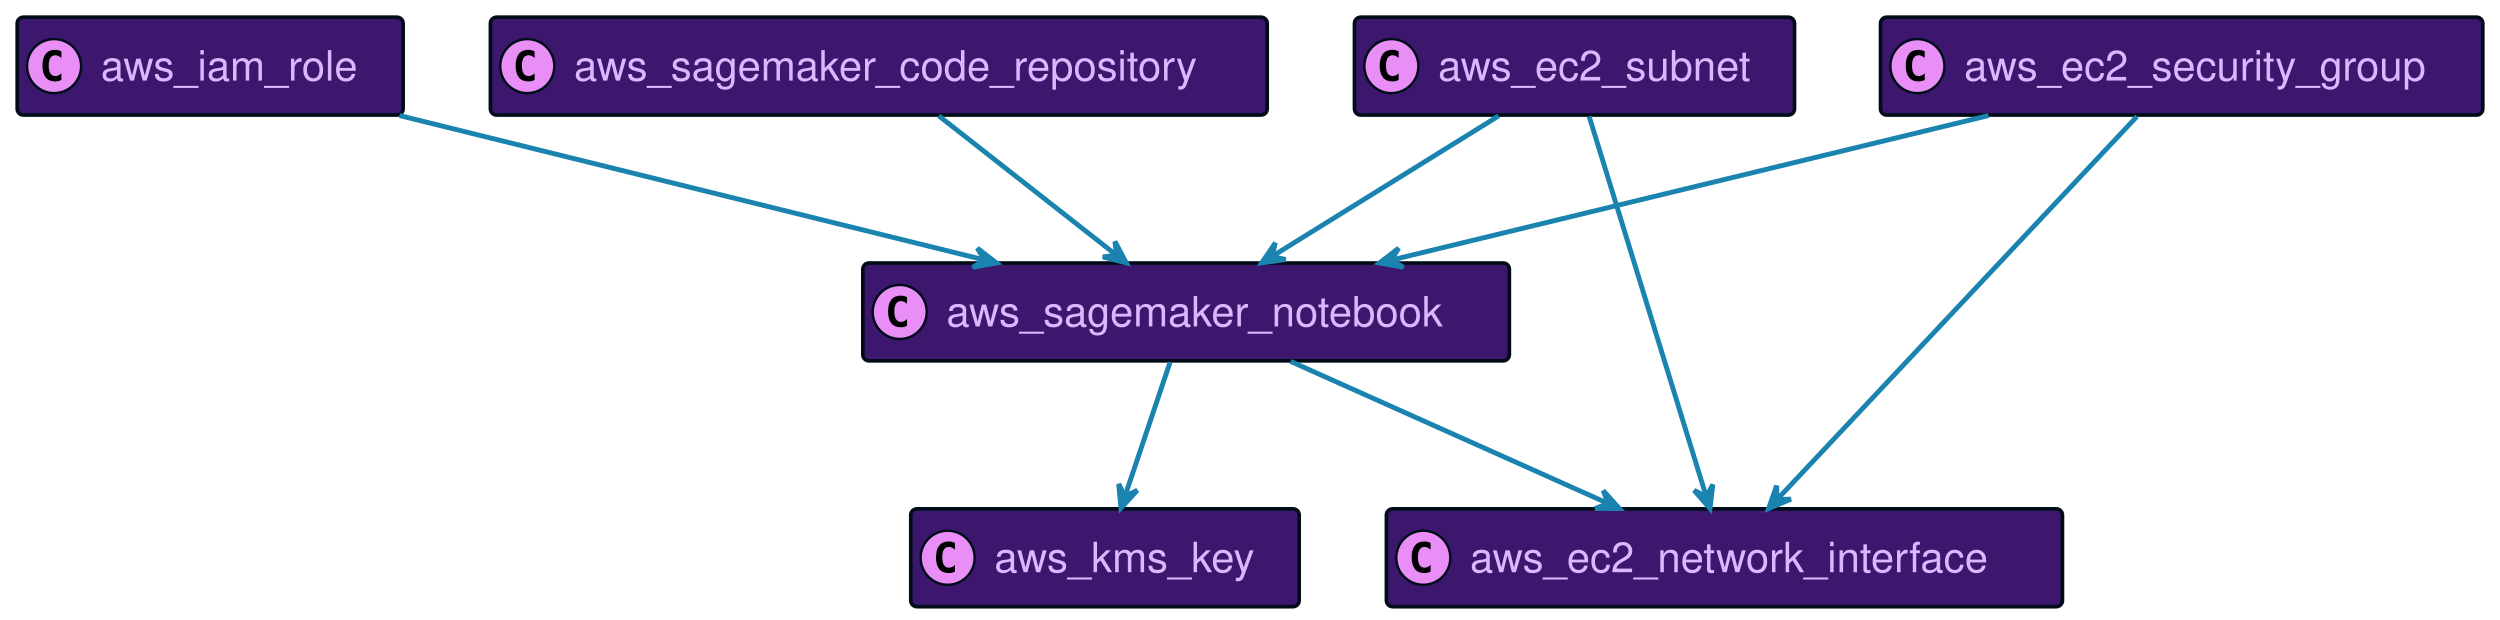
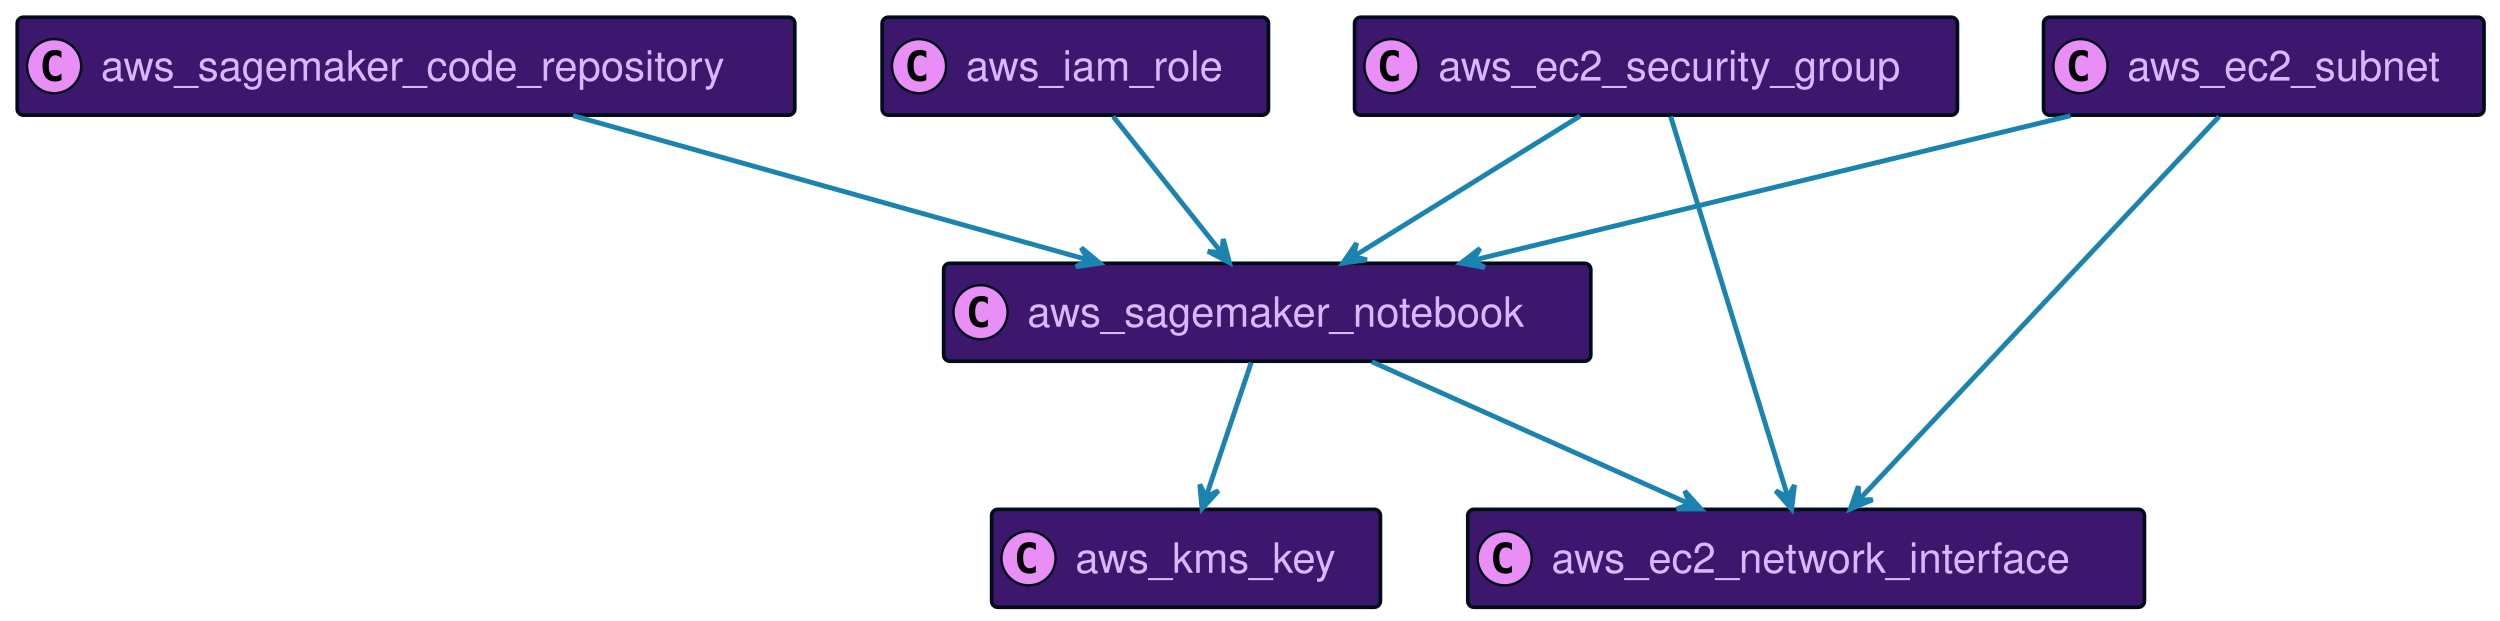
- <svg xmlns="http://www.w3.org/2000/svg" xmlns:xlink="http://www.w3.org/1999/xlink" width="1017" height="252" preserveAspectRatio="none" style="width:1017px;height:252px;background:#00000000">
+ <svg xmlns="http://www.w3.org/2000/svg" xmlns:xlink="http://www.w3.org/1999/xlink" width="1016" height="252" preserveAspectRatio="none" style="width:1016px;height:252px;background:#00000000">
  <a xlink:actuate="onRequest" xlink:href="#a" xlink:show="new" xlink:title="#aws_kms_key" xlink:type="simple" target="_top">
-     <rect id="a" width="158" height="39.789" x="370.5" y="207" fill="#3D176E" rx="2.5" ry="2.5" style="stroke:#000d19;stroke-width:1.5" />
-     <circle cx="385.5" cy="226.894" r="11" fill="#E98DF7" style="stroke:#000d19;stroke-width:1" />
-     <path d="M388.469 232.535q-.578.297-1.219.438-.64.156-1.344.156-2.5 0-3.828-1.64-1.312-1.657-1.312-4.782t1.312-4.781q1.328-1.656 3.828-1.656.703 0 1.344.156.656.156 1.219.453v2.719q-.625-.579-1.219-.844-.594-.281-1.219-.281-1.344 0-2.031 1.078-.688 1.062-.688 3.156 0 2.094.688 3.172.688 1.062 2.031 1.062.625 0 1.219-.265.594-.281 1.219-.86v2.72Z" />
-     <text x="404.5" y="232.78" fill="#D9B8FF" font-family="Helvetica" font-size="17" textLength="116">aws_kms_key</text>
+     <rect id="a" width="158" height="39.789" x="403" y="207" fill="#3D176E" rx="2.5" ry="2.5" style="stroke:#000d19;stroke-width:1.5" />
+     <circle cx="418" cy="226.894" r="11" fill="#E98DF7" style="stroke:#000d19;stroke-width:1" />
+     <path d="M420.969 232.535q-.578.297-1.219.438-.64.156-1.344.156-2.5 0-3.828-1.64-1.312-1.657-1.312-4.782t1.312-4.781q1.328-1.656 3.828-1.656.703 0 1.344.156.656.156 1.219.453v2.719q-.625-.579-1.219-.844-.594-.281-1.219-.281-1.344 0-2.031 1.078-.688 1.062-.688 3.156 0 2.094.688 3.172.688 1.062 2.031 1.062.625 0 1.219-.265.594-.281 1.219-.86v2.72Z" />
+     <text x="437" y="232.78" fill="#D9B8FF" font-family="Helvetica" font-size="17" textLength="116">aws_kms_key</text>
  </a>
-   <a xlink:actuate="onRequest" xlink:href="#b" xlink:show="new" xlink:title="#aws_ec2_security_group" xlink:type="simple" target="_top">
-     <rect id="b" width="245" height="39.789" x="765" y="7" fill="#3D176E" rx="2.5" ry="2.5" style="stroke:#000d19;stroke-width:1.5" />
-     <circle cx="780" cy="26.895" r="11" fill="#E98DF7" style="stroke:#000d19;stroke-width:1" />
-     <path d="M782.969 32.535q-.578.297-1.219.438-.64.156-1.344.156-2.5 0-3.828-1.64-1.312-1.657-1.312-4.782t1.312-4.781q1.328-1.656 3.828-1.656.703 0 1.344.156.656.156 1.219.453v2.719q-.625-.578-1.219-.844-.594-.281-1.219-.281-1.343 0-2.031 1.078-.688 1.062-.688 3.156 0 2.094.688 3.172.688 1.062 2.031 1.062.625 0 1.219-.265.594-.281 1.219-.86v2.72Z" />
-     <text x="799" y="32.78" fill="#D9B8FF" font-family="Helvetica" font-size="17" textLength="203">aws_ec2_security_group</text>
+   <a xlink:actuate="onRequest" xlink:href="#b" xlink:show="new" xlink:title="#aws_sagemaker_notebook" xlink:type="simple" target="_top">
+     <rect id="b" width="263" height="39.789" x="383.5" y="107" fill="#3D176E" rx="2.5" ry="2.5" style="stroke:#000d19;stroke-width:1.5" />
+     <circle cx="398.5" cy="126.894" r="11" fill="#E98DF7" style="stroke:#000d19;stroke-width:1" />
+     <path d="M401.469 132.535q-.578.297-1.219.438-.64.156-1.344.156-2.5 0-3.828-1.64-1.312-1.657-1.312-4.782t1.312-4.781q1.328-1.657 3.828-1.657.703 0 1.344.157.656.156 1.219.453v2.719q-.625-.579-1.219-.844-.594-.281-1.219-.281-1.344 0-2.031 1.078-.688 1.062-.688 3.156 0 2.094.688 3.172.688 1.062 2.031 1.062.625 0 1.219-.265.594-.281 1.219-.86v2.72Z" />
+     <text x="417.5" y="132.78" fill="#D9B8FF" font-family="Helvetica" font-size="17" textLength="221">aws_sagemaker_notebook</text>
  </a>
-   <a xlink:actuate="onRequest" xlink:href="#c" xlink:show="new" xlink:title="#aws_ec2_subnet" xlink:type="simple" target="_top">
-     <rect id="c" width="179" height="39.789" x="551" y="7" fill="#3D176E" rx="2.5" ry="2.5" style="stroke:#000d19;stroke-width:1.5" />
-     <circle cx="566" cy="26.895" r="11" fill="#E98DF7" style="stroke:#000d19;stroke-width:1" />
-     <path d="M568.969 32.535q-.578.297-1.219.438-.64.156-1.344.156-2.5 0-3.828-1.64-1.312-1.657-1.312-4.782t1.312-4.781q1.328-1.656 3.828-1.656.703 0 1.344.156.656.156 1.219.453v2.719q-.625-.578-1.219-.844-.594-.281-1.219-.281-1.343 0-2.031 1.078-.688 1.062-.688 3.156 0 2.094.688 3.172.688 1.062 2.031 1.062.625 0 1.219-.265.594-.281 1.219-.86v2.72Z" />
-     <text x="585" y="32.78" fill="#D9B8FF" font-family="Helvetica" font-size="17" textLength="137">aws_ec2_subnet</text>
+   <a xlink:actuate="onRequest" xlink:href="#c" xlink:show="new" xlink:title="#aws_ec2_network_interface" xlink:type="simple" target="_top">
+     <rect id="c" width="275" height="39.789" x="596.5" y="207" fill="#3D176E" rx="2.5" ry="2.5" style="stroke:#000d19;stroke-width:1.5" />
+     <circle cx="611.5" cy="226.894" r="11" fill="#E98DF7" style="stroke:#000d19;stroke-width:1" />
+     <path d="M614.469 232.535q-.578.297-1.219.438-.64.156-1.344.156-2.5 0-3.828-1.64-1.312-1.657-1.312-4.782t1.312-4.781q1.328-1.656 3.828-1.656.703 0 1.344.156.656.156 1.219.453v2.719q-.625-.579-1.219-.844-.594-.281-1.219-.281-1.343 0-2.031 1.078-.688 1.062-.688 3.156 0 2.094.688 3.172.688 1.062 2.031 1.062.625 0 1.219-.265.594-.281 1.219-.86v2.72Z" />
+     <text x="630.5" y="232.78" fill="#D9B8FF" font-family="Helvetica" font-size="17" textLength="233">aws_ec2_network_interface</text>
  </a>
-   <a xlink:actuate="onRequest" xlink:href="#d" xlink:show="new" xlink:title="#aws_sagemaker_notebook" xlink:type="simple" target="_top">
-     <rect id="d" width="263" height="39.789" x="351" y="107" fill="#3D176E" rx="2.5" ry="2.5" style="stroke:#000d19;stroke-width:1.5" />
-     <circle cx="366" cy="126.894" r="11" fill="#E98DF7" style="stroke:#000d19;stroke-width:1" />
-     <path d="M368.969 132.535q-.578.297-1.219.438-.64.156-1.344.156-2.5 0-3.828-1.64-1.312-1.657-1.312-4.782t1.312-4.781q1.328-1.657 3.828-1.657.703 0 1.344.157.656.156 1.219.453v2.719q-.625-.579-1.219-.844-.594-.281-1.219-.281-1.344 0-2.031 1.078-.688 1.062-.688 3.156 0 2.094.688 3.172.688 1.062 2.031 1.062.625 0 1.219-.265.594-.281 1.219-.86v2.72Z" />
-     <text x="385" y="132.78" fill="#D9B8FF" font-family="Helvetica" font-size="17" textLength="221">aws_sagemaker_notebook</text>
-   </a>
-   <a xlink:actuate="onRequest" xlink:href="#e" xlink:show="new" xlink:title="#aws_ec2_network_interface" xlink:type="simple" target="_top">
-     <rect id="e" width="275" height="39.789" x="564" y="207" fill="#3D176E" rx="2.5" ry="2.5" style="stroke:#000d19;stroke-width:1.5" />
-     <circle cx="579" cy="226.894" r="11" fill="#E98DF7" style="stroke:#000d19;stroke-width:1" />
-     <path d="M581.969 232.535q-.578.297-1.219.438-.64.156-1.344.156-2.5 0-3.828-1.64-1.312-1.657-1.312-4.782t1.312-4.781q1.328-1.656 3.828-1.656.703 0 1.344.156.656.156 1.219.453v2.719q-.625-.579-1.219-.844-.594-.281-1.219-.281-1.343 0-2.031 1.078-.688 1.062-.688 3.156 0 2.094.688 3.172.688 1.062 2.031 1.062.625 0 1.219-.265.594-.281 1.219-.86v2.72Z" />
-     <text x="598" y="232.78" fill="#D9B8FF" font-family="Helvetica" font-size="17" textLength="233">aws_ec2_network_interface</text>
-   </a>
-   <a xlink:actuate="onRequest" xlink:href="#f" xlink:show="new" xlink:title="#aws_sagemaker_code_repository" xlink:type="simple" target="_top">
-     <rect id="f" width="316" height="39.789" x="199.5" y="7" fill="#3D176E" rx="2.5" ry="2.5" style="stroke:#000d19;stroke-width:1.5" />
-     <circle cx="214.5" cy="26.895" r="11" fill="#E98DF7" style="stroke:#000d19;stroke-width:1" />
-     <path d="M217.469 32.535q-.578.297-1.219.438-.64.156-1.344.156-2.5 0-3.828-1.64-1.312-1.657-1.312-4.782t1.312-4.781q1.328-1.656 3.828-1.656.703 0 1.344.156.656.156 1.219.453v2.719q-.625-.578-1.219-.844-.594-.281-1.219-.281-1.344 0-2.031 1.078-.688 1.062-.688 3.156 0 2.094.688 3.172.688 1.062 2.031 1.062.625 0 1.219-.265.594-.281 1.219-.86v2.72Z" />
-     <text x="233.5" y="32.78" fill="#D9B8FF" font-family="Helvetica" font-size="17" textLength="274">aws_sagemaker_code_repository</text>
-   </a>
-   <a xlink:actuate="onRequest" xlink:href="#g" xlink:show="new" xlink:title="#aws_iam_role" xlink:type="simple" target="_top">
-     <rect id="g" width="157" height="39.789" x="7" y="7" fill="#3D176E" rx="2.5" ry="2.5" style="stroke:#000d19;stroke-width:1.5" />
+   <a xlink:actuate="onRequest" xlink:href="#d" xlink:show="new" xlink:title="#aws_sagemaker_code_repository" xlink:type="simple" target="_top">
+     <rect id="d" width="316" height="39.789" x="7" y="7" fill="#3D176E" rx="2.5" ry="2.5" style="stroke:#000d19;stroke-width:1.5" />
    <circle cx="22" cy="26.895" r="11" fill="#E98DF7" style="stroke:#000d19;stroke-width:1" />
    <path d="M24.969 32.535q-.578.297-1.219.438-.64.156-1.344.156-2.5 0-3.828-1.64-1.312-1.657-1.312-4.782t1.312-4.781q1.328-1.656 3.828-1.656.703 0 1.344.156.656.156 1.219.453v2.719q-.625-.578-1.219-.844-.594-.281-1.219-.281-1.343 0-2.031 1.078-.688 1.062-.688 3.156 0 2.094.688 3.172.688 1.062 2.031 1.062.625 0 1.219-.265.594-.281 1.219-.86v2.72Z" />
-     <text x="41" y="32.78" fill="#D9B8FF" font-family="Helvetica" font-size="17" textLength="115">aws_iam_role</text>
+     <text x="41" y="32.78" fill="#D9B8FF" font-family="Helvetica" font-size="17" textLength="274">aws_sagemaker_code_repository</text>
  </a>
-   <path fill="none" d="M808.93 47.01c-69.75 16.88-171.37 41.47-242.66 58.72" style="stroke:#1a83af;stroke-width:2" />
-   <path fill="#1A83AF" d="m561.19 106.96 9.692 1.752-4.835-2.938 2.938-4.834-7.795 6.02z" style="stroke:#1a83af;stroke-width:2" />
-   <path fill="none" d="M869.33 47.35C834.79 84.11 759.84 163.9 722.92 203.19" style="stroke:#1a83af;stroke-width:2" />
-   <path fill="#1A83AF" d="m719.47 206.87 9.081-3.812-5.654.171-.172-5.654-3.255 9.295z" style="stroke:#1a83af;stroke-width:2" />
-   <path fill="none" d="M609.66 47.13c-26.43 16.39-64.48 39.99-92.06 57.1" style="stroke:#1a83af;stroke-width:2" />
-   <path fill="#1A83AF" d="m513.26 106.92 9.757-1.34-5.507-1.293 1.294-5.507-5.544 8.14z" style="stroke:#1a83af;stroke-width:2" />
-   <path fill="none" d="M646.46 47.35c11.19 36.32 35.31 114.62 47.57 154.4" style="stroke:#1a83af;stroke-width:2" />
-   <path fill="#1A83AF" d="m695.61 206.87 1.178-9.778-2.647 4.999-5-2.648 6.469 7.427z" style="stroke:#1a83af;stroke-width:2" />
-   <path fill="none" d="M475.98 147.36c-5.24 15.57-12.64 37.54-18.28 54.3" style="stroke:#1a83af;stroke-width:2" />
-   <path fill="#1A83AF" d="m456.01 206.68 6.667-7.25-5.069 2.512-2.511-5.068.913 9.806z" style="stroke:#1a83af;stroke-width:2" />
-   <path fill="none" d="M524.99 147.01c37.05 16.58 90.74 40.61 129.16 57.8" style="stroke:#1a83af;stroke-width:2" />
-   <path fill="#1A83AF" d="m658.76 206.87-6.585-7.324 2.02 5.284-5.284 2.02 9.849.02z" style="stroke:#1a83af;stroke-width:2" />
-   <path fill="none" d="M381.9 47.13c20.73 16.25 50.51 39.6 72.29 56.68" style="stroke:#1a83af;stroke-width:2" />
-   <path fill="#1A83AF" d="m458.16 106.92-4.607-8.705.675 5.617-5.617.674 9.549 2.414z" style="stroke:#1a83af;stroke-width:2" />
-   <path fill="none" d="M162.52 47.01c68.37 16.88 167.99 41.47 237.86 58.72" style="stroke:#1a83af;stroke-width:2" />
-   <path fill="#1A83AF" d="m405.36 106.96-7.795-6.02 2.938 4.834-4.835 2.938 9.692-1.752z" style="stroke:#1a83af;stroke-width:2" />
+   <a xlink:actuate="onRequest" xlink:href="#e" xlink:show="new" xlink:title="#aws_ec2_subnet" xlink:type="simple" target="_top">
+     <rect id="e" width="179" height="39.789" x="830.5" y="7" fill="#3D176E" rx="2.5" ry="2.5" style="stroke:#000d19;stroke-width:1.5" />
+     <circle cx="845.5" cy="26.895" r="11" fill="#E98DF7" style="stroke:#000d19;stroke-width:1" />
+     <path d="M848.469 32.535q-.578.297-1.219.438-.64.156-1.344.156-2.5 0-3.828-1.64-1.312-1.657-1.312-4.782t1.312-4.781q1.328-1.656 3.828-1.656.703 0 1.344.156.656.156 1.219.453v2.719q-.625-.578-1.219-.844-.594-.281-1.219-.281-1.343 0-2.031 1.078-.688 1.062-.688 3.156 0 2.094.688 3.172.688 1.062 2.031 1.062.625 0 1.219-.265.594-.281 1.219-.86v2.72Z" />
+     <text x="864.5" y="32.78" fill="#D9B8FF" font-family="Helvetica" font-size="17" textLength="137">aws_ec2_subnet</text>
+   </a>
+   <a xlink:actuate="onRequest" xlink:href="#f" xlink:show="new" xlink:title="#aws_iam_role" xlink:type="simple" target="_top">
+     <rect id="f" width="157" height="39.789" x="358.5" y="7" fill="#3D176E" rx="2.5" ry="2.5" style="stroke:#000d19;stroke-width:1.5" />
+     <circle cx="373.5" cy="26.895" r="11" fill="#E98DF7" style="stroke:#000d19;stroke-width:1" />
+     <path d="M376.469 32.535q-.578.297-1.219.438-.64.156-1.344.156-2.5 0-3.828-1.64-1.312-1.657-1.312-4.782t1.312-4.781q1.328-1.656 3.828-1.656.703 0 1.344.156.656.156 1.219.453v2.719q-.625-.578-1.219-.844-.594-.281-1.219-.281-1.344 0-2.031 1.078-.688 1.062-.688 3.156 0 2.094.688 3.172.688 1.062 2.031 1.062.625 0 1.219-.265.594-.281 1.219-.86v2.72Z" />
+     <text x="392.5" y="32.78" fill="#D9B8FF" font-family="Helvetica" font-size="17" textLength="115">aws_iam_role</text>
+   </a>
+   <a xlink:actuate="onRequest" xlink:href="#g" xlink:show="new" xlink:title="#aws_ec2_security_group" xlink:type="simple" target="_top">
+     <rect id="g" width="245" height="39.789" x="550.5" y="7" fill="#3D176E" rx="2.5" ry="2.5" style="stroke:#000d19;stroke-width:1.5" />
+     <circle cx="565.5" cy="26.895" r="11" fill="#E98DF7" style="stroke:#000d19;stroke-width:1" />
+     <path d="M568.469 32.535q-.578.297-1.219.438-.64.156-1.344.156-2.5 0-3.828-1.64-1.312-1.657-1.312-4.782t1.312-4.781q1.328-1.656 3.828-1.656.703 0 1.344.156.656.156 1.219.453v2.719q-.625-.578-1.219-.844-.594-.281-1.219-.281-1.343 0-2.031 1.078-.688 1.062-.688 3.156 0 2.094.688 3.172.688 1.062 2.031 1.062.625 0 1.219-.265.594-.281 1.219-.86v2.72Z" />
+     <text x="584.5" y="32.78" fill="#D9B8FF" font-family="Helvetica" font-size="17" textLength="203">aws_ec2_security_group</text>
+   </a>
+   <path fill="none" d="M508.48 147.36c-5.24 15.57-12.64 37.54-18.28 54.3" style="stroke:#1a83af;stroke-width:2" />
+   <path fill="#1A83AF" d="m488.51 206.68 6.667-7.25-5.069 2.512-2.511-5.068.913 9.806z" style="stroke:#1a83af;stroke-width:2" />
+   <path fill="none" d="M557.49 147.01c37.05 16.58 90.74 40.61 129.16 57.8" style="stroke:#1a83af;stroke-width:2" />
+   <path fill="#1A83AF" d="m691.26 206.87-6.585-7.324 2.02 5.284-5.284 2.02 9.849.02z" style="stroke:#1a83af;stroke-width:2" />
+   <path fill="none" d="M232.9 47.01c60.04 16.81 147.4 41.27 208.96 58.51" style="stroke:#1a83af;stroke-width:2" />
+   <path fill="#1A83AF" d="m446.99 106.96-7.594-6.271 2.778 4.928-4.928 2.778 9.744-1.435z" style="stroke:#1a83af;stroke-width:2" />
+   <path fill="none" d="M841.43 47.01c-69.75 16.88-171.37 41.47-242.66 58.72" style="stroke:#1a83af;stroke-width:2" />
+   <path fill="#1A83AF" d="m593.69 106.96 9.692 1.752-4.835-2.938 2.938-4.834-7.795 6.02z" style="stroke:#1a83af;stroke-width:2" />
+   <path fill="none" d="M901.83 47.35C867.29 84.11 792.34 163.9 755.42 203.19" style="stroke:#1a83af;stroke-width:2" />
+   <path fill="#1A83AF" d="m751.97 206.87 9.081-3.812-5.654.171-.172-5.654-3.255 9.295z" style="stroke:#1a83af;stroke-width:2" />
+   <path fill="none" d="M452.41 47.36c12.61 15.84 30.48 38.3 43.9 55.16" style="stroke:#1a83af;stroke-width:2" />
+   <path fill="#1A83AF" d="m499.62 106.68-2.473-9.533-.64 5.62-5.62-.64 8.733 4.553z" style="stroke:#1a83af;stroke-width:2" />
+   <path fill="none" d="M642.16 47.13c-26.43 16.39-64.48 39.99-92.06 57.1" style="stroke:#1a83af;stroke-width:2" />
+   <path fill="#1A83AF" d="m545.76 106.92 9.757-1.34-5.507-1.293 1.294-5.507-5.544 8.14z" style="stroke:#1a83af;stroke-width:2" />
+   <path fill="none" d="M678.96 47.35c11.19 36.32 35.31 114.62 47.57 154.4" style="stroke:#1a83af;stroke-width:2" />
+   <path fill="#1A83AF" d="m728.11 206.87 1.178-9.778-2.647 4.999-5-2.648 6.469 7.427z" style="stroke:#1a83af;stroke-width:2" />
</svg>
